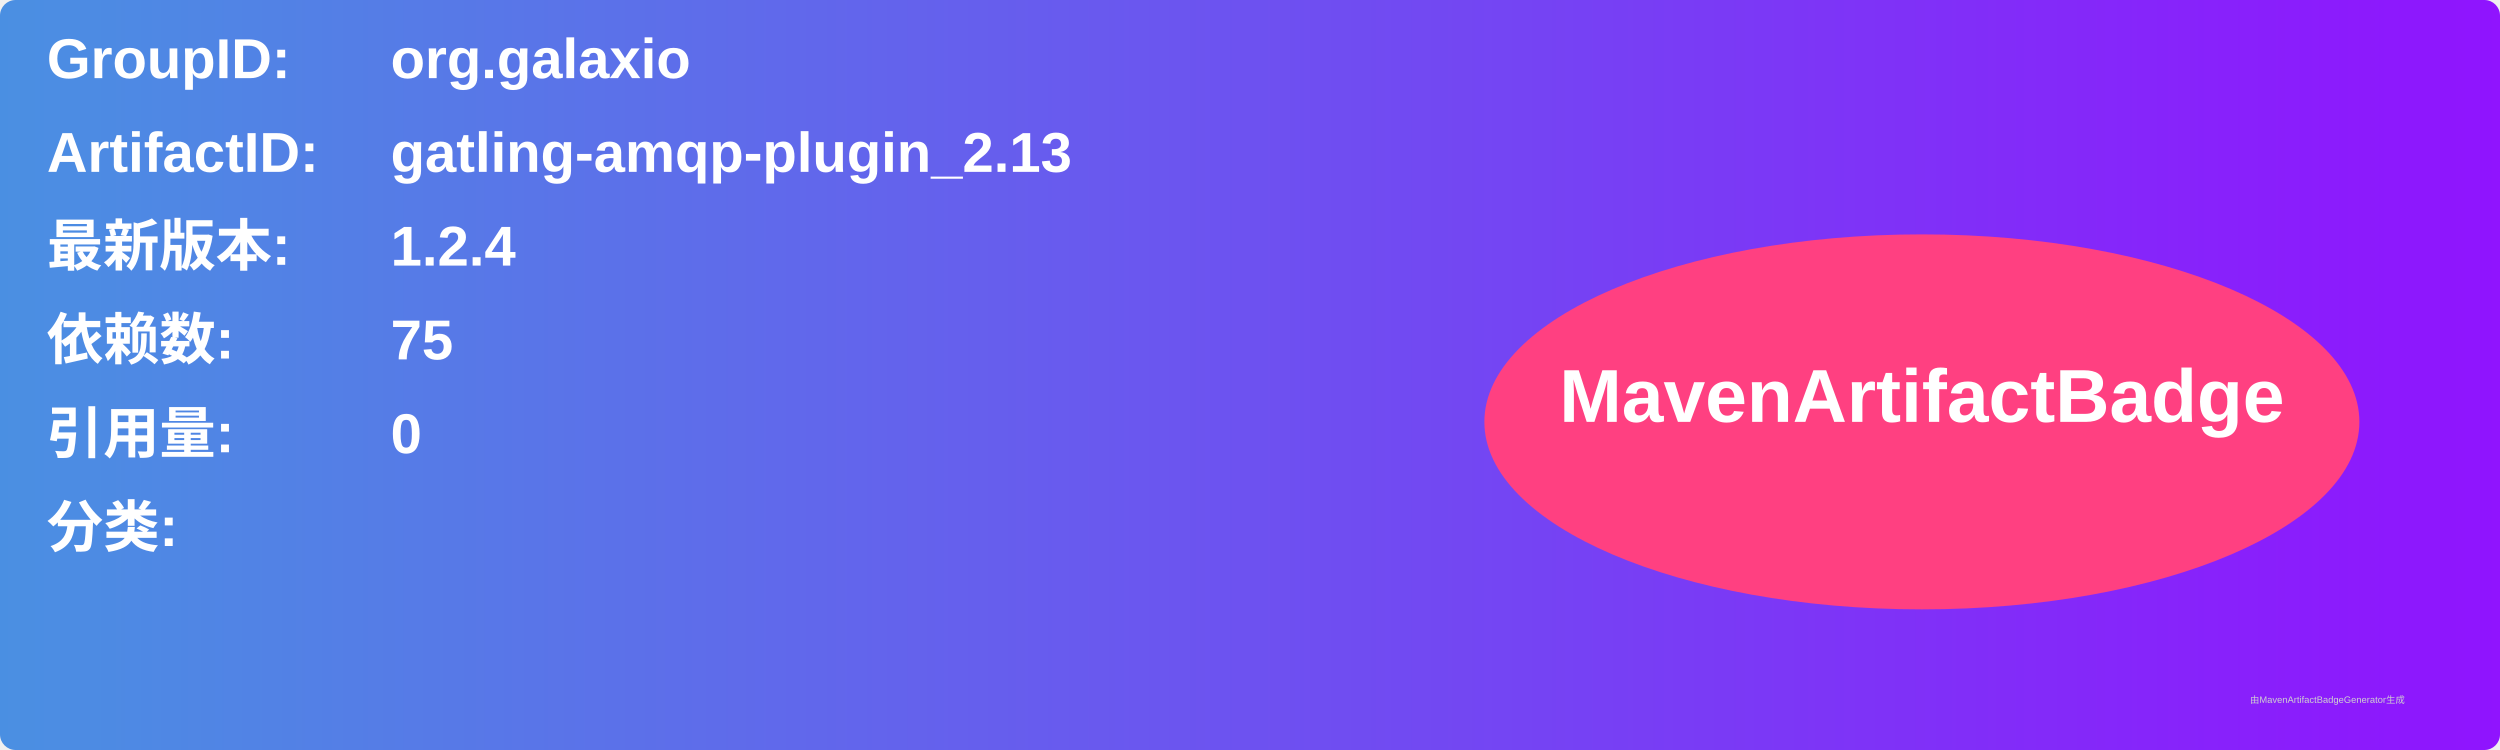
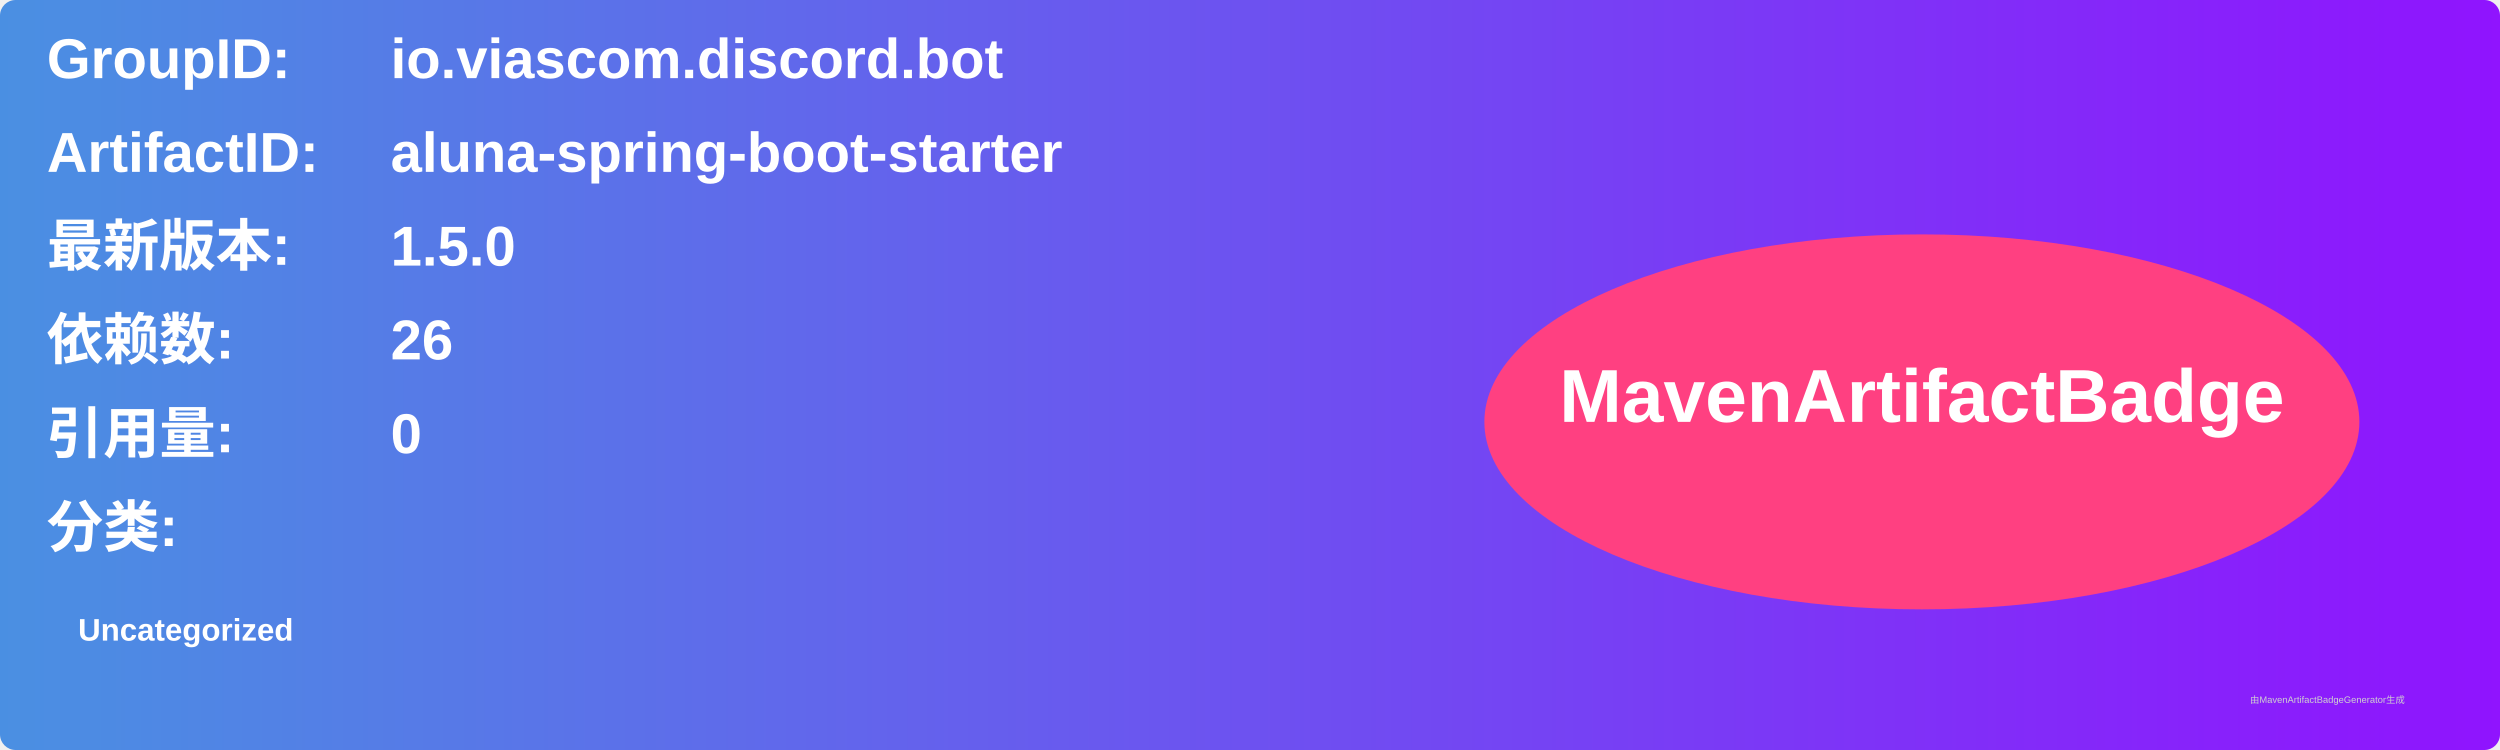
<svg xmlns="http://www.w3.org/2000/svg" width="800" height="240" viewBox="0 0 800 240">
  <linearGradient id="grad" x1="0%" y1="0%" x2="100%" y2="0%">
    <stop offset="0%" stop-color="#4a90e2" />
    <stop offset="100%" stop-color="#9013fe" />
  </linearGradient>
  <rect width="100%" height="100%" rx="5" ry="5" fill="url(#grad)" />
  <g transform="translate(15, 15)">
    <text x="0" y="10" font-family="Arial" font-size="18" fill="white" font-weight="bold" width="260">GroupID:</text>
-     <text x="110" y="10" font-family="Arial" font-size="18" fill="white" font-weight="bold" width="460">org.galaxio</text>
+     <text x="110" y="10" font-family="Arial" font-size="18" fill="white" font-weight="bold" width="460">io.viascom.discord.bot</text>
    <text x="0" y="40" font-family="Arial" font-size="18" fill="white" font-weight="bold" width="260">ArtifactID:</text>
-     <text x="110" y="40" font-family="Arial" font-size="18" fill="white" font-weight="bold" width="460">gatling-amqp-plugin_2.13</text>
+     <text x="110" y="40" font-family="Arial" font-size="18" fill="white" font-weight="bold" width="460">aluna-spring-boot-starter</text>
    <text x="0" y="70" font-family="Arial" font-size="18" fill="white" font-weight="bold">最新版本:</text>
    <text x="110" y="70" font-family="Arial" font-size="18" fill="white" font-weight="bold">
-       <tspan font-weight="bold">1.2.4</tspan>
+       <tspan font-weight="bold">1.5.0</tspan>
    </text>
    <text x="0" y="100" font-family="Arial" font-size="18" fill="white" font-weight="bold">依赖数: </text>
    <text x="110" y="100" font-family="Arial" font-size="18" fill="white">
-       <tspan font-weight="bold">75</tspan>
+       <tspan font-weight="bold">26</tspan>
    </text>
    <text x="0" y="130" font-family="Arial" font-size="18" fill="white" font-weight="bold">引用量: </text>
    <text x="110" y="130" font-family="Arial" font-size="18" fill="white">
      <tspan font-weight="bold">0</tspan>
    </text>
    <text x="0" y="160" font-family="Arial" font-size="18" fill="white" font-weight="bold">分类:</text>
    <text x="10" y="190" font-family="Arial" font-size="10" fill="white">
-       <tspan font-weight="bold" />
+       <tspan font-weight="bold">Uncategorized</tspan>
    </text>
    <ellipse cx="600" cy="120" rx="140" ry="60" fill="#ff4081" />
    <text x="600" y="120" text-anchor="middle" font-family="Arial" font-size="24" fill="white" font-weight="bold">MavenArtifactBadge</text>
  </g>
  <text x="720" y="225" font-family="Arial" font-size="3" fill="#d0d0d0">由MavenArtifactBadgeGenerator生成</text>
</svg>
